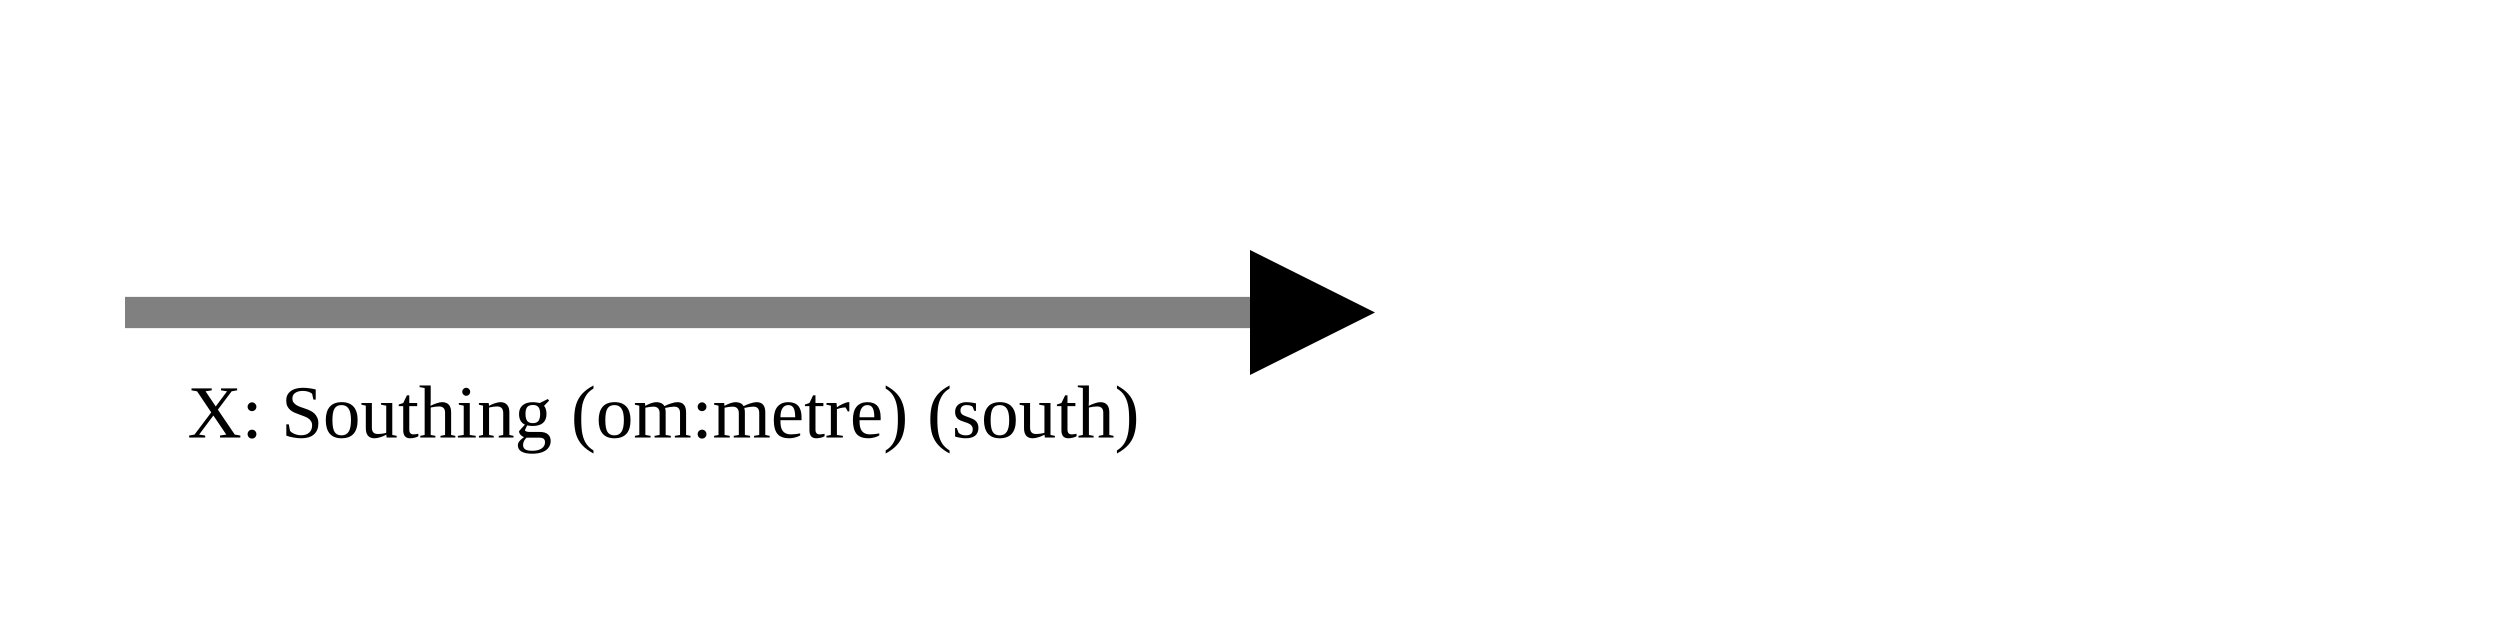
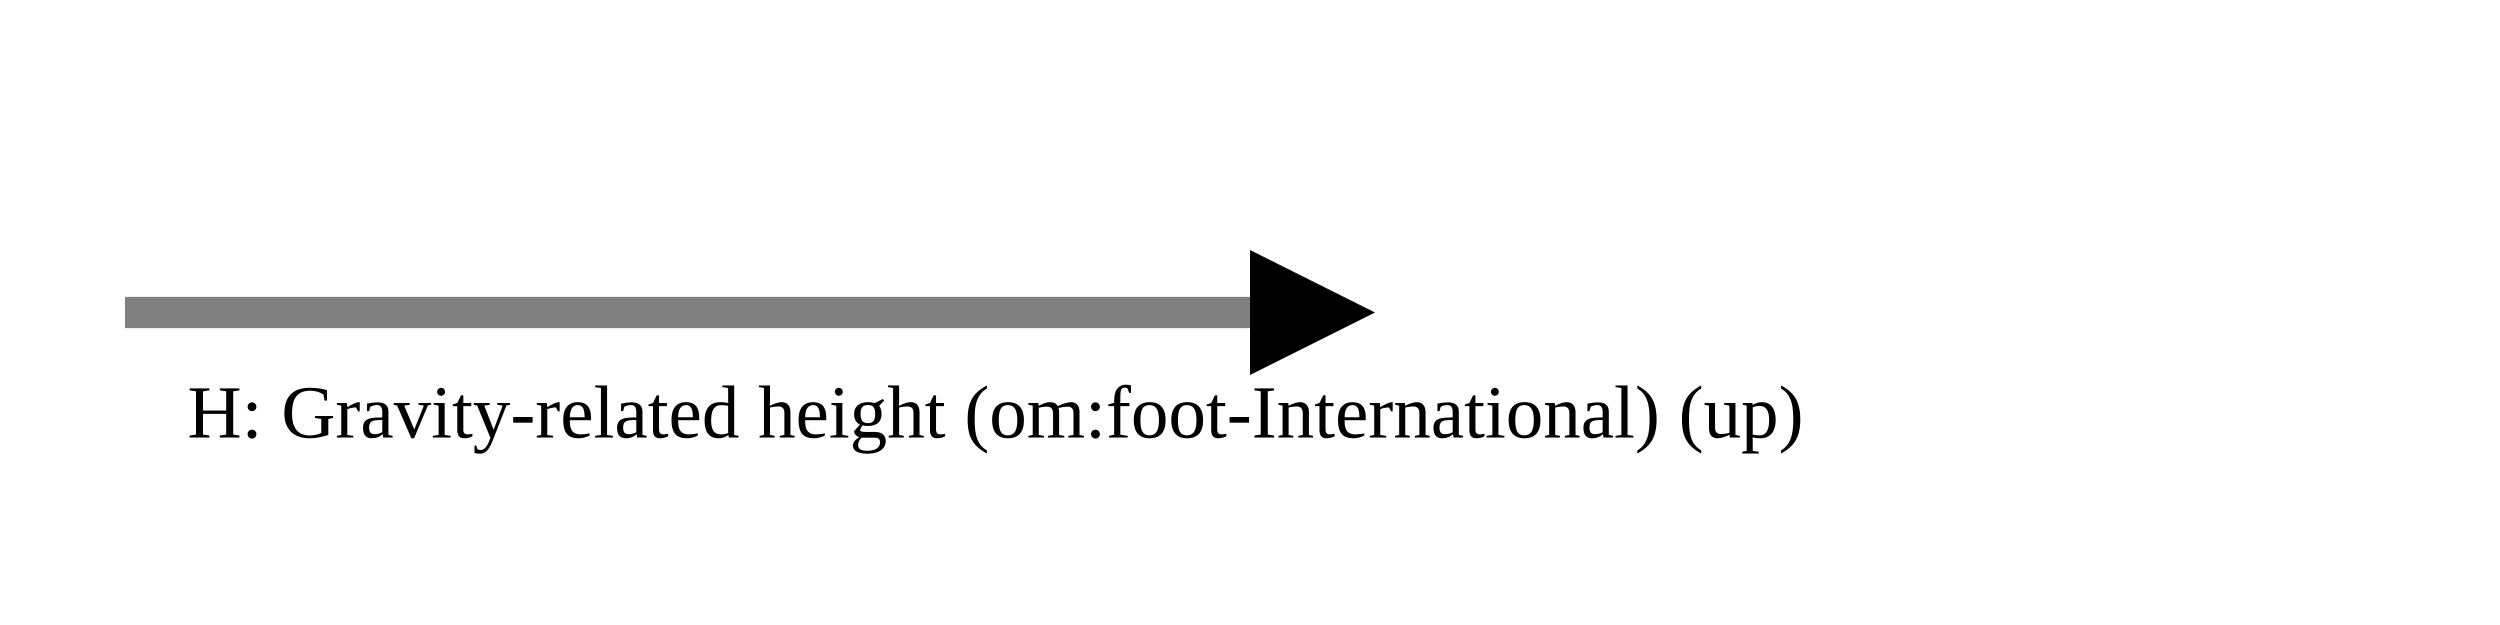
<svg xmlns="http://www.w3.org/2000/svg" version="1.1" width="400" height="100" viewbox="0 0 275 100">
  <defs>
    <marker id="arrowhead" markerWidth="10" markerHeight="7" refX="0" refY="2" orient="auto">
      <polygon points="0 0, 4 2, 0 4" />
    </marker>
  </defs>
  <line x1="20" y1="50" x2="200" y2="50" stroke="gray" stroke-width="5" marker-end="url(#arrowhead)" />
-   <text x="30" y="70" class="small">X: Southing (om:metre) (south)</text>
+   <text x="30" y="70" class="small">H: Gravity-related height (om:foot-International) (up)</text>
</svg>
